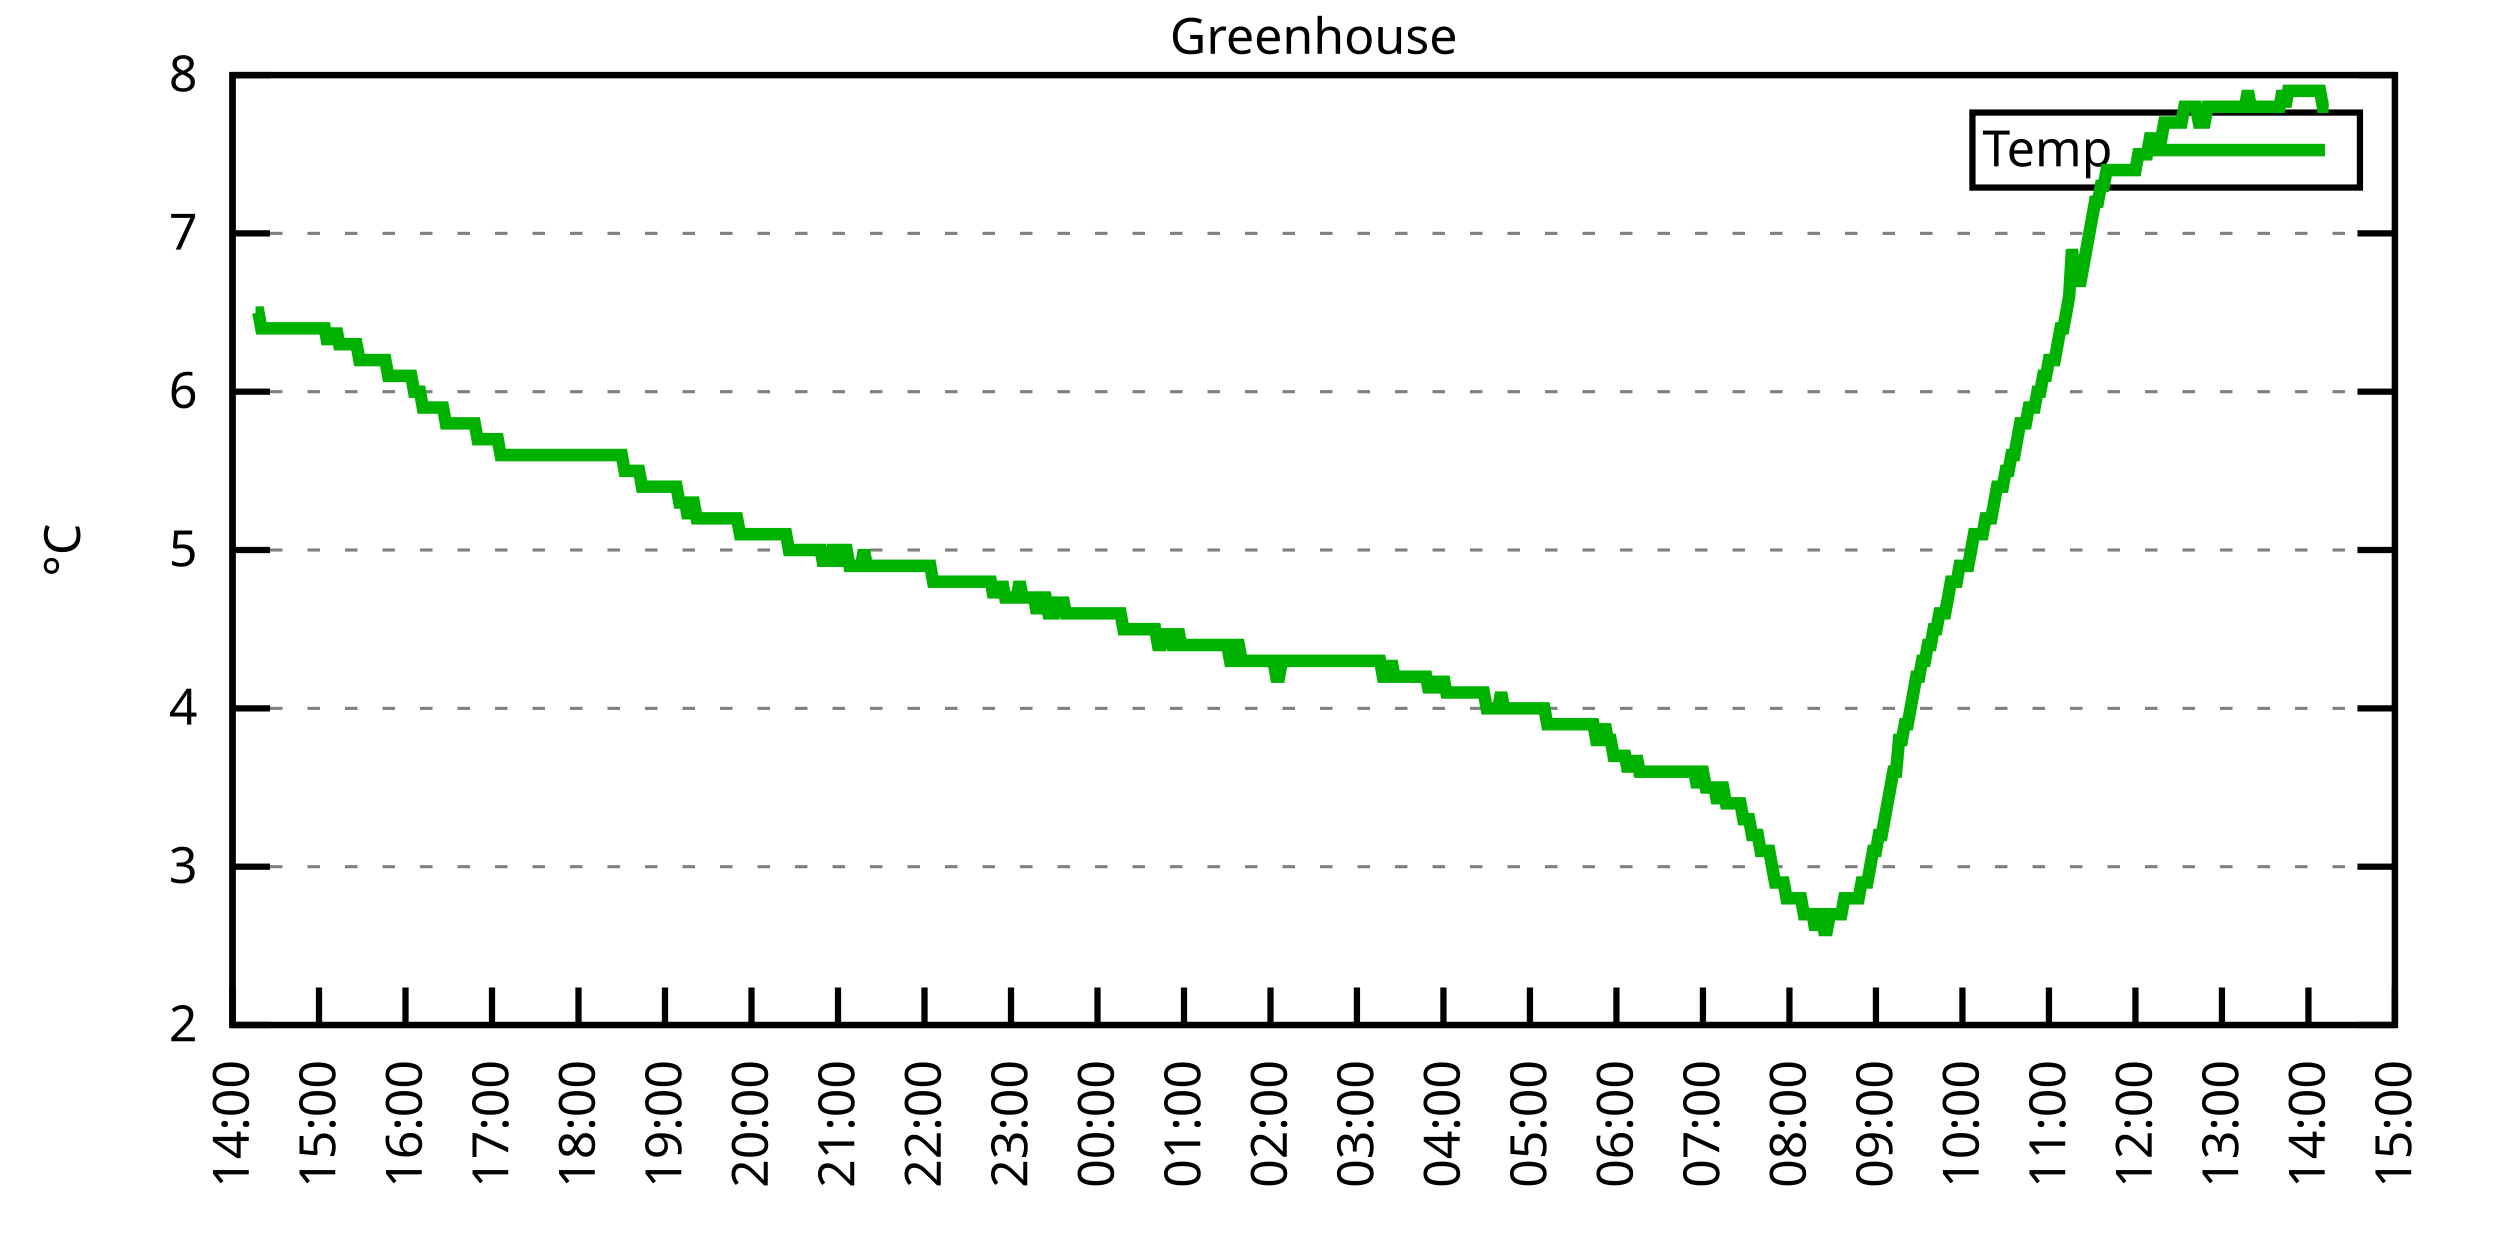
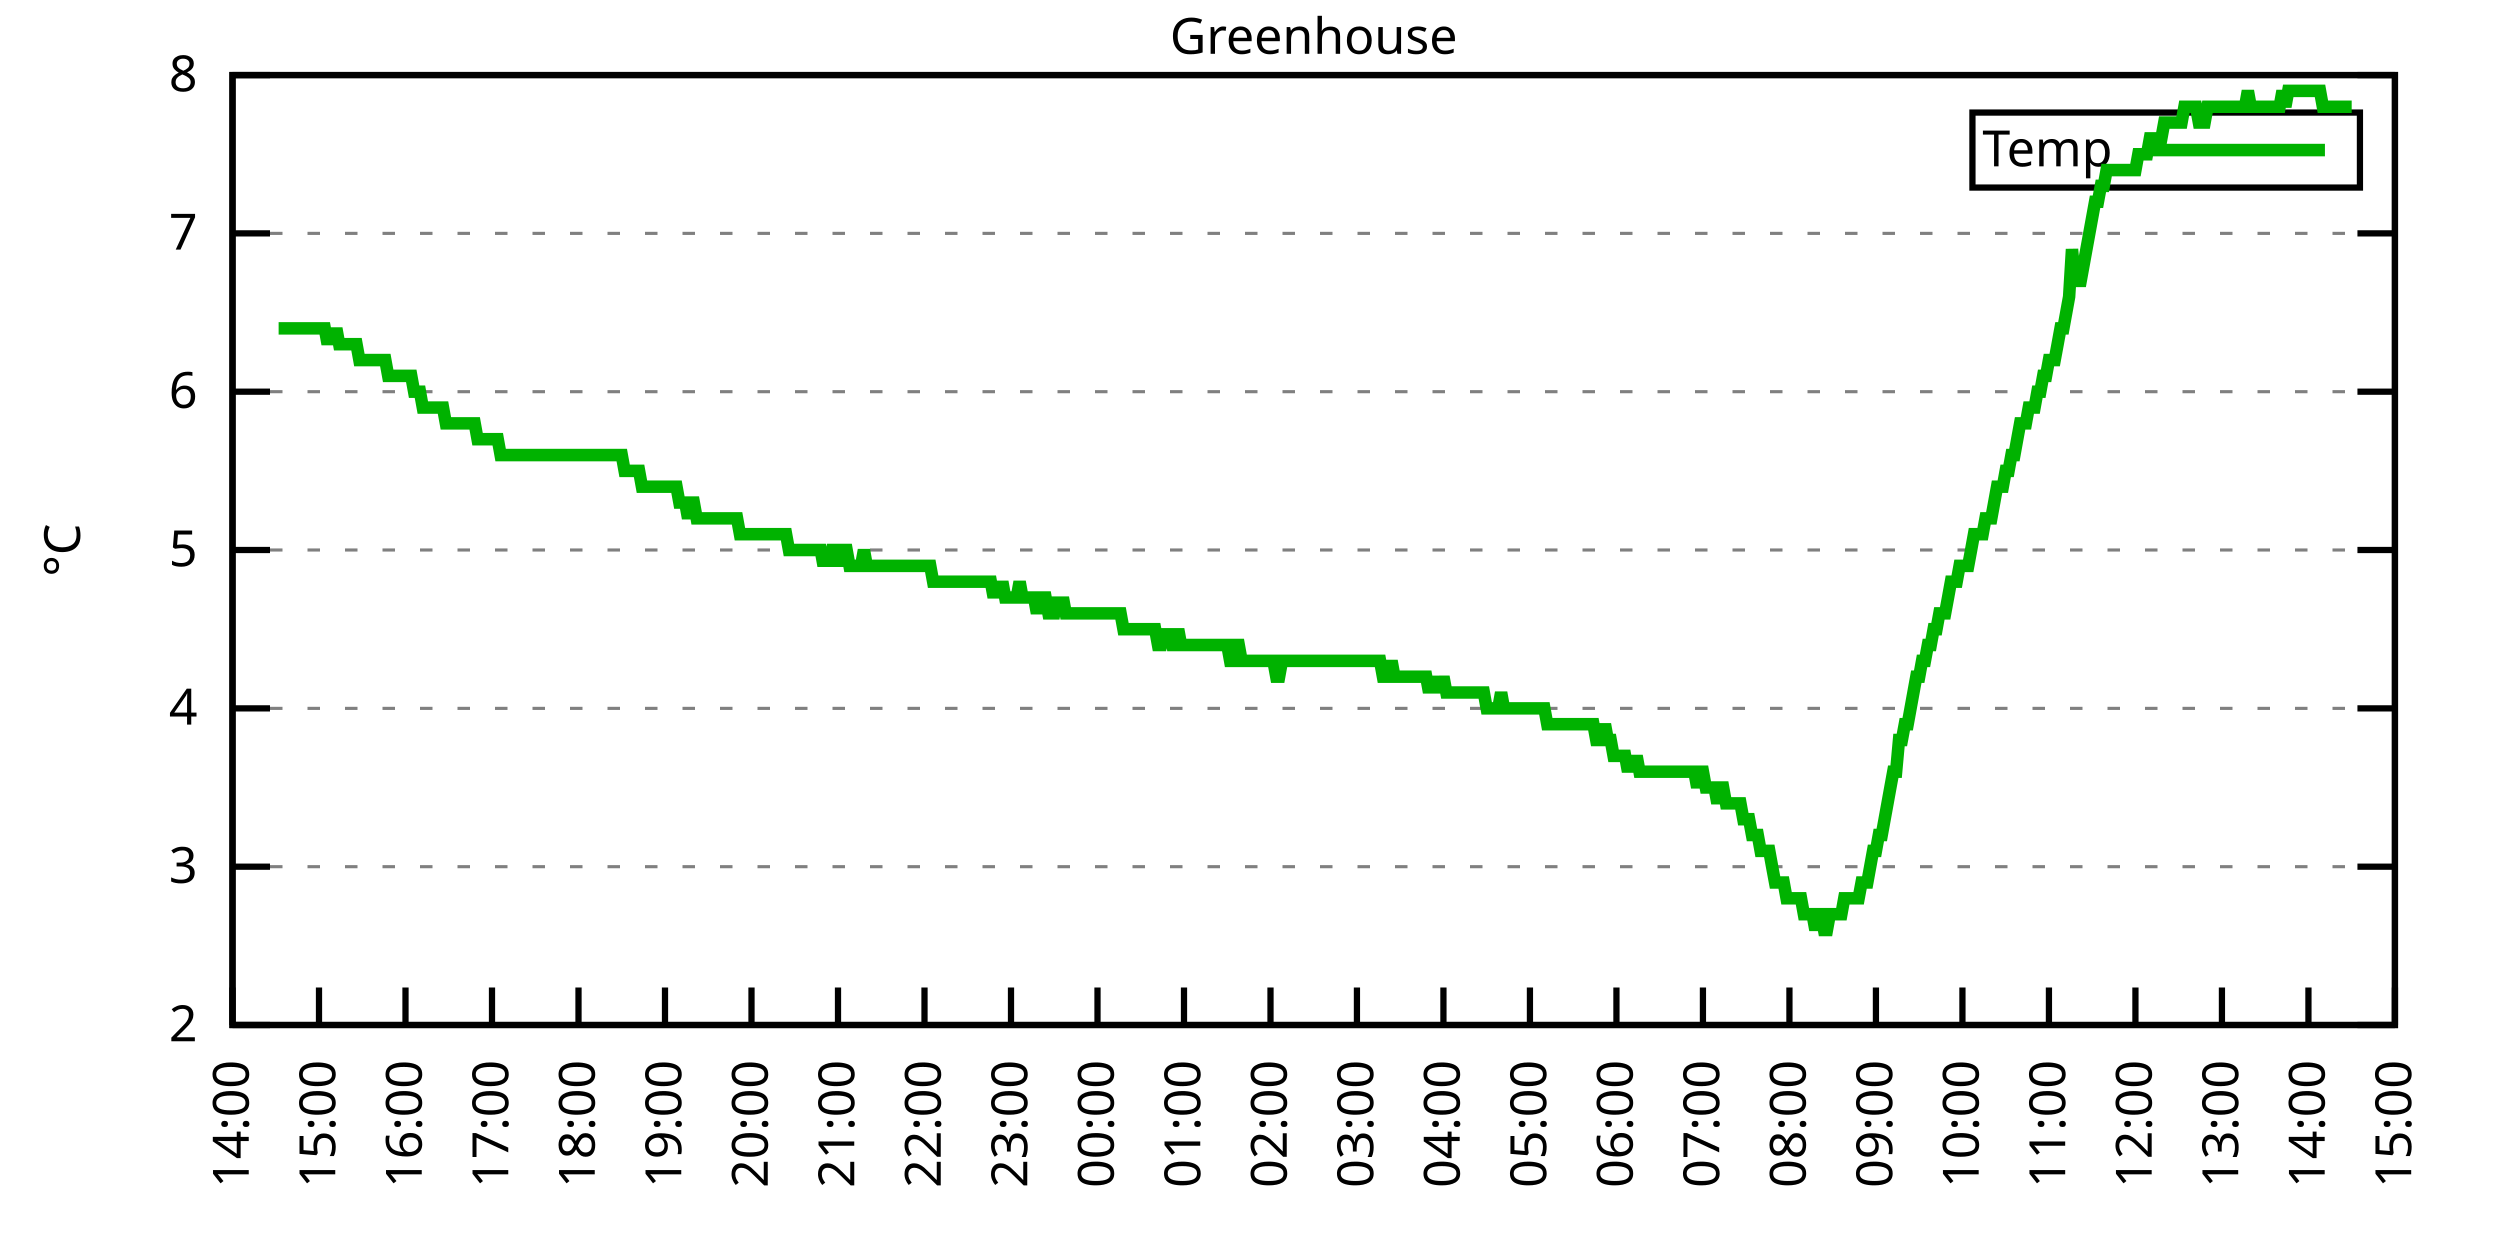
<svg xmlns="http://www.w3.org/2000/svg" xmlns:xlink="http://www.w3.org/1999/xlink" width="400" height="200" viewBox="0 0 400 200">
  <g id="gnuplot_canvas">
    <rect x="0" y="0" width="400" height="200" fill="none" />
    <defs>
      <circle id="gpDot" r="0.5" stroke-width="0.5" stroke="currentColor" />
      <path id="gpPt0" stroke-width="0.333" stroke="currentColor" d="M-1,0 h2 M0,-1 v2" />
      <path id="gpPt1" stroke-width="0.333" stroke="currentColor" d="M-1,-1 L1,1 M1,-1 L-1,1" />
      <path id="gpPt2" stroke-width="0.333" stroke="currentColor" d="M-1,0 L1,0 M0,-1 L0,1 M-1,-1 L1,1 M-1,1 L1,-1" />
      <rect id="gpPt3" stroke-width="0.333" stroke="currentColor" x="-1" y="-1" width="2" height="2" />
      <rect id="gpPt4" stroke-width="0.333" stroke="currentColor" fill="currentColor" x="-1" y="-1" width="2" height="2" />
      <circle id="gpPt5" stroke-width="0.333" stroke="currentColor" cx="0" cy="0" r="1" />
      <use xlink:href="#gpPt5" id="gpPt6" fill="currentColor" stroke="none" />
      <path id="gpPt7" stroke-width="0.333" stroke="currentColor" d="M0,-1.33 L-1.33,0.67 L1.33,0.67 z" />
      <use xlink:href="#gpPt7" id="gpPt8" fill="currentColor" stroke="none" />
      <use xlink:href="#gpPt7" id="gpPt9" stroke="currentColor" transform="rotate(180)" />
      <use xlink:href="#gpPt9" id="gpPt10" fill="currentColor" stroke="none" />
      <use xlink:href="#gpPt3" id="gpPt11" stroke="currentColor" transform="rotate(45)" />
      <use xlink:href="#gpPt11" id="gpPt12" fill="currentColor" stroke="none" />
      <path id="gpPt13" stroke-width="0.333" stroke="currentColor" d="M0,1.330 L1.265,0.411 L0.782,-1.067 L-0.782,-1.076 L-1.265,0.411 z" />
      <use xlink:href="#gpPt13" id="gpPt14" fill="currentColor" stroke="none" />
      <filter id="textbox" filterUnits="objectBoundingBox" x="0" y="0" height="1" width="1">
        <feFlood flood-color="white" flood-opacity="1" result="bgnd" />
        <feComposite in="SourceGraphic" in2="bgnd" operator="atop" />
      </filter>
      <filter id="greybox" filterUnits="objectBoundingBox" x="0" y="0" height="1" width="1">
        <feFlood flood-color="lightgrey" flood-opacity="1" result="grey" />
        <feComposite in="SourceGraphic" in2="grey" operator="atop" />
      </filter>
    </defs>
    <g fill="none" color="white" stroke="currentColor" stroke-width="1.00" stroke-linecap="butt" stroke-linejoin="miter">
</g>
    <g fill="none" color="black" stroke="currentColor" stroke-width="1.00" stroke-linecap="butt" stroke-linejoin="miter">
      <g stroke="none" shape-rendering="crispEdges">
        <polygon fill="rgb(255, 255, 255)" points="37.20,164.00 383.18,164.00 383.18,12.02 37.20,12.02 " />
      </g>
    </g>
    <g fill="none" color="black" stroke="currentColor" stroke-width="1.00" stroke-linecap="butt" stroke-linejoin="miter">
</g>
    <g fill="none" color="black" stroke="black" stroke-width="0.50" stroke-linecap="butt" stroke-linejoin="miter">
</g>
    <g fill="none" color="gray" stroke="currentColor" stroke-width="0.50" stroke-linecap="butt" stroke-linejoin="miter">
      <path stroke="gray" stroke-dasharray="2,4" class="gridline" d="M37.20,164.00 L383.19,164.00  " />
    </g>
    <g fill="none" color="gray" stroke="gray" stroke-width="1.00" stroke-linecap="butt" stroke-linejoin="miter">
</g>
    <g fill="none" color="black" stroke="currentColor" stroke-width="1.00" stroke-linecap="butt" stroke-linejoin="miter">
      <path stroke="black" d="M37.20,164.00 L43.20,164.00 M383.19,164.00 L377.19,164.00  " />
      <g transform="translate(31.60,166.60)" stroke="none" fill="black" font-family="Sans" font-size="8.00" text-anchor="end">
        <text>
          <tspan font-family="Sans"> 2</tspan>
        </text>
      </g>
    </g>
    <g fill="none" color="black" stroke="currentColor" stroke-width="1.00" stroke-linecap="butt" stroke-linejoin="miter">
</g>
    <g fill="none" color="black" stroke="black" stroke-width="0.50" stroke-linecap="butt" stroke-linejoin="miter">
</g>
    <g fill="none" color="gray" stroke="currentColor" stroke-width="0.50" stroke-linecap="butt" stroke-linejoin="miter">
      <path stroke="gray" stroke-dasharray="2,4" class="gridline" d="M37.20,138.67 L383.19,138.67  " />
    </g>
    <g fill="none" color="gray" stroke="gray" stroke-width="1.00" stroke-linecap="butt" stroke-linejoin="miter">
</g>
    <g fill="none" color="black" stroke="currentColor" stroke-width="1.00" stroke-linecap="butt" stroke-linejoin="miter">
      <path stroke="black" d="M37.20,138.67 L43.20,138.67 M383.19,138.67 L377.19,138.67  " />
      <g transform="translate(31.60,141.27)" stroke="none" fill="black" font-family="Sans" font-size="8.00" text-anchor="end">
        <text>
          <tspan font-family="Sans"> 3</tspan>
        </text>
      </g>
    </g>
    <g fill="none" color="black" stroke="currentColor" stroke-width="1.00" stroke-linecap="butt" stroke-linejoin="miter">
</g>
    <g fill="none" color="black" stroke="black" stroke-width="0.50" stroke-linecap="butt" stroke-linejoin="miter">
</g>
    <g fill="none" color="gray" stroke="currentColor" stroke-width="0.50" stroke-linecap="butt" stroke-linejoin="miter">
      <path stroke="gray" stroke-dasharray="2,4" class="gridline" d="M37.20,113.34 L383.19,113.34  " />
    </g>
    <g fill="none" color="gray" stroke="gray" stroke-width="1.00" stroke-linecap="butt" stroke-linejoin="miter">
</g>
    <g fill="none" color="black" stroke="currentColor" stroke-width="1.00" stroke-linecap="butt" stroke-linejoin="miter">
      <path stroke="black" d="M37.20,113.34 L43.20,113.34 M383.19,113.34 L377.19,113.34  " />
      <g transform="translate(31.60,115.94)" stroke="none" fill="black" font-family="Sans" font-size="8.00" text-anchor="end">
        <text>
          <tspan font-family="Sans"> 4</tspan>
        </text>
      </g>
    </g>
    <g fill="none" color="black" stroke="currentColor" stroke-width="1.00" stroke-linecap="butt" stroke-linejoin="miter">
</g>
    <g fill="none" color="black" stroke="black" stroke-width="0.50" stroke-linecap="butt" stroke-linejoin="miter">
</g>
    <g fill="none" color="gray" stroke="currentColor" stroke-width="0.50" stroke-linecap="butt" stroke-linejoin="miter">
      <path stroke="gray" stroke-dasharray="2,4" class="gridline" d="M37.20,88.00 L383.19,88.00  " />
    </g>
    <g fill="none" color="gray" stroke="gray" stroke-width="1.00" stroke-linecap="butt" stroke-linejoin="miter">
</g>
    <g fill="none" color="black" stroke="currentColor" stroke-width="1.00" stroke-linecap="butt" stroke-linejoin="miter">
      <path stroke="black" d="M37.20,88.00 L43.20,88.00 M383.19,88.00 L377.19,88.00  " />
      <g transform="translate(31.60,90.60)" stroke="none" fill="black" font-family="Sans" font-size="8.00" text-anchor="end">
        <text>
          <tspan font-family="Sans"> 5</tspan>
        </text>
      </g>
    </g>
    <g fill="none" color="black" stroke="currentColor" stroke-width="1.00" stroke-linecap="butt" stroke-linejoin="miter">
</g>
    <g fill="none" color="black" stroke="black" stroke-width="0.50" stroke-linecap="butt" stroke-linejoin="miter">
</g>
    <g fill="none" color="gray" stroke="currentColor" stroke-width="0.50" stroke-linecap="butt" stroke-linejoin="miter">
      <path stroke="gray" stroke-dasharray="2,4" class="gridline" d="M37.20,62.67 L383.19,62.67  " />
    </g>
    <g fill="none" color="gray" stroke="gray" stroke-width="1.00" stroke-linecap="butt" stroke-linejoin="miter">
</g>
    <g fill="none" color="black" stroke="currentColor" stroke-width="1.00" stroke-linecap="butt" stroke-linejoin="miter">
      <path stroke="black" d="M37.20,62.67 L43.20,62.67 M383.19,62.67 L377.19,62.67  " />
      <g transform="translate(31.60,65.27)" stroke="none" fill="black" font-family="Sans" font-size="8.00" text-anchor="end">
        <text>
          <tspan font-family="Sans"> 6</tspan>
        </text>
      </g>
    </g>
    <g fill="none" color="black" stroke="currentColor" stroke-width="1.00" stroke-linecap="butt" stroke-linejoin="miter">
</g>
    <g fill="none" color="black" stroke="black" stroke-width="0.50" stroke-linecap="butt" stroke-linejoin="miter">
</g>
    <g fill="none" color="gray" stroke="currentColor" stroke-width="0.50" stroke-linecap="butt" stroke-linejoin="miter">
      <path stroke="gray" stroke-dasharray="2,4" class="gridline" d="M37.20,37.34 L383.19,37.34  " />
    </g>
    <g fill="none" color="gray" stroke="gray" stroke-width="1.00" stroke-linecap="butt" stroke-linejoin="miter">
</g>
    <g fill="none" color="black" stroke="currentColor" stroke-width="1.00" stroke-linecap="butt" stroke-linejoin="miter">
      <path stroke="black" d="M37.20,37.34 L43.20,37.34 M383.19,37.34 L377.19,37.34  " />
      <g transform="translate(31.60,39.94)" stroke="none" fill="black" font-family="Sans" font-size="8.00" text-anchor="end">
        <text>
          <tspan font-family="Sans"> 7</tspan>
        </text>
      </g>
    </g>
    <g fill="none" color="black" stroke="currentColor" stroke-width="1.00" stroke-linecap="butt" stroke-linejoin="miter">
</g>
    <g fill="none" color="black" stroke="black" stroke-width="0.50" stroke-linecap="butt" stroke-linejoin="miter">
</g>
    <g fill="none" color="gray" stroke="currentColor" stroke-width="0.50" stroke-linecap="butt" stroke-linejoin="miter">
      <path stroke="gray" stroke-dasharray="2,4" class="gridline" d="M37.20,12.01 L383.19,12.01  " />
    </g>
    <g fill="none" color="gray" stroke="gray" stroke-width="1.00" stroke-linecap="butt" stroke-linejoin="miter">
</g>
    <g fill="none" color="black" stroke="currentColor" stroke-width="1.00" stroke-linecap="butt" stroke-linejoin="miter">
      <path stroke="black" d="M37.20,12.01 L43.20,12.01 M383.19,12.01 L377.19,12.01  " />
      <g transform="translate(31.60,14.61)" stroke="none" fill="black" font-family="Sans" font-size="8.00" text-anchor="end">
        <text>
          <tspan font-family="Sans"> 8</tspan>
        </text>
      </g>
    </g>
    <g fill="none" color="black" stroke="currentColor" stroke-width="1.00" stroke-linecap="butt" stroke-linejoin="miter">
      <path stroke="black" d="M37.20,164.00 L37.20,158.00  " />
      <g transform="translate(39.80,169.60) rotate(270.00)" stroke="none" fill="black" font-family="Sans" font-size="8.00" text-anchor="end">
        <text>
          <tspan font-family="Sans">14:00</tspan>
        </text>
      </g>
    </g>
    <g fill="none" color="black" stroke="currentColor" stroke-width="1.00" stroke-linecap="butt" stroke-linejoin="miter">
      <path stroke="black" d="M51.04,164.00 L51.04,158.00  " />
      <g transform="translate(53.64,169.60) rotate(270.00)" stroke="none" fill="black" font-family="Sans" font-size="8.00" text-anchor="end">
        <text>
          <tspan font-family="Sans">15:00</tspan>
        </text>
      </g>
    </g>
    <g fill="none" color="black" stroke="currentColor" stroke-width="1.00" stroke-linecap="butt" stroke-linejoin="miter">
      <path stroke="black" d="M64.88,164.00 L64.88,158.00  " />
      <g transform="translate(67.48,169.60) rotate(270.00)" stroke="none" fill="black" font-family="Sans" font-size="8.00" text-anchor="end">
        <text>
          <tspan font-family="Sans">16:00</tspan>
        </text>
      </g>
    </g>
    <g fill="none" color="black" stroke="currentColor" stroke-width="1.00" stroke-linecap="butt" stroke-linejoin="miter">
      <path stroke="black" d="M78.72,164.00 L78.72,158.00  " />
      <g transform="translate(81.32,169.60) rotate(270.00)" stroke="none" fill="black" font-family="Sans" font-size="8.00" text-anchor="end">
        <text>
          <tspan font-family="Sans">17:00</tspan>
        </text>
      </g>
    </g>
    <g fill="none" color="black" stroke="currentColor" stroke-width="1.00" stroke-linecap="butt" stroke-linejoin="miter">
      <path stroke="black" d="M92.56,164.00 L92.56,158.00  " />
      <g transform="translate(95.16,169.60) rotate(270.00)" stroke="none" fill="black" font-family="Sans" font-size="8.00" text-anchor="end">
        <text>
          <tspan font-family="Sans">18:00</tspan>
        </text>
      </g>
    </g>
    <g fill="none" color="black" stroke="currentColor" stroke-width="1.00" stroke-linecap="butt" stroke-linejoin="miter">
      <path stroke="black" d="M106.40,164.00 L106.40,158.00  " />
      <g transform="translate(109.00,169.60) rotate(270.00)" stroke="none" fill="black" font-family="Sans" font-size="8.00" text-anchor="end">
        <text>
          <tspan font-family="Sans">19:00</tspan>
        </text>
      </g>
    </g>
    <g fill="none" color="black" stroke="currentColor" stroke-width="1.00" stroke-linecap="butt" stroke-linejoin="miter">
      <path stroke="black" d="M120.24,164.00 L120.24,158.00  " />
      <g transform="translate(122.84,169.60) rotate(270.00)" stroke="none" fill="black" font-family="Sans" font-size="8.00" text-anchor="end">
        <text>
          <tspan font-family="Sans">20:00</tspan>
        </text>
      </g>
    </g>
    <g fill="none" color="black" stroke="currentColor" stroke-width="1.00" stroke-linecap="butt" stroke-linejoin="miter">
      <path stroke="black" d="M134.08,164.00 L134.08,158.00  " />
      <g transform="translate(136.68,169.60) rotate(270.00)" stroke="none" fill="black" font-family="Sans" font-size="8.00" text-anchor="end">
        <text>
          <tspan font-family="Sans">21:00</tspan>
        </text>
      </g>
    </g>
    <g fill="none" color="black" stroke="currentColor" stroke-width="1.00" stroke-linecap="butt" stroke-linejoin="miter">
      <path stroke="black" d="M147.92,164.00 L147.92,158.00  " />
      <g transform="translate(150.52,169.60) rotate(270.00)" stroke="none" fill="black" font-family="Sans" font-size="8.00" text-anchor="end">
        <text>
          <tspan font-family="Sans">22:00</tspan>
        </text>
      </g>
    </g>
    <g fill="none" color="black" stroke="currentColor" stroke-width="1.00" stroke-linecap="butt" stroke-linejoin="miter">
      <path stroke="black" d="M161.76,164.00 L161.76,158.00  " />
      <g transform="translate(164.36,169.60) rotate(270.00)" stroke="none" fill="black" font-family="Sans" font-size="8.00" text-anchor="end">
        <text>
          <tspan font-family="Sans">23:00</tspan>
        </text>
      </g>
    </g>
    <g fill="none" color="black" stroke="currentColor" stroke-width="1.00" stroke-linecap="butt" stroke-linejoin="miter">
      <path stroke="black" d="M175.60,164.00 L175.60,158.00  " />
      <g transform="translate(178.20,169.60) rotate(270.00)" stroke="none" fill="black" font-family="Sans" font-size="8.00" text-anchor="end">
        <text>
          <tspan font-family="Sans">00:00</tspan>
        </text>
      </g>
    </g>
    <g fill="none" color="black" stroke="currentColor" stroke-width="1.00" stroke-linecap="butt" stroke-linejoin="miter">
      <path stroke="black" d="M189.44,164.00 L189.44,158.00  " />
      <g transform="translate(192.04,169.60) rotate(270.00)" stroke="none" fill="black" font-family="Sans" font-size="8.00" text-anchor="end">
        <text>
          <tspan font-family="Sans">01:00</tspan>
        </text>
      </g>
    </g>
    <g fill="none" color="black" stroke="currentColor" stroke-width="1.00" stroke-linecap="butt" stroke-linejoin="miter">
      <path stroke="black" d="M203.28,164.00 L203.28,158.00  " />
      <g transform="translate(205.88,169.60) rotate(270.00)" stroke="none" fill="black" font-family="Sans" font-size="8.00" text-anchor="end">
        <text>
          <tspan font-family="Sans">02:00</tspan>
        </text>
      </g>
    </g>
    <g fill="none" color="black" stroke="currentColor" stroke-width="1.00" stroke-linecap="butt" stroke-linejoin="miter">
      <path stroke="black" d="M217.11,164.00 L217.11,158.00  " />
      <g transform="translate(219.71,169.60) rotate(270.00)" stroke="none" fill="black" font-family="Sans" font-size="8.00" text-anchor="end">
        <text>
          <tspan font-family="Sans">03:00</tspan>
        </text>
      </g>
    </g>
    <g fill="none" color="black" stroke="currentColor" stroke-width="1.00" stroke-linecap="butt" stroke-linejoin="miter">
      <path stroke="black" d="M230.95,164.00 L230.95,158.00  " />
      <g transform="translate(233.55,169.60) rotate(270.00)" stroke="none" fill="black" font-family="Sans" font-size="8.00" text-anchor="end">
        <text>
          <tspan font-family="Sans">04:00</tspan>
        </text>
      </g>
    </g>
    <g fill="none" color="black" stroke="currentColor" stroke-width="1.00" stroke-linecap="butt" stroke-linejoin="miter">
      <path stroke="black" d="M244.79,164.00 L244.79,158.00  " />
      <g transform="translate(247.39,169.60) rotate(270.00)" stroke="none" fill="black" font-family="Sans" font-size="8.00" text-anchor="end">
        <text>
          <tspan font-family="Sans">05:00</tspan>
        </text>
      </g>
    </g>
    <g fill="none" color="black" stroke="currentColor" stroke-width="1.00" stroke-linecap="butt" stroke-linejoin="miter">
      <path stroke="black" d="M258.63,164.00 L258.63,158.00  " />
      <g transform="translate(261.23,169.60) rotate(270.00)" stroke="none" fill="black" font-family="Sans" font-size="8.00" text-anchor="end">
        <text>
          <tspan font-family="Sans">06:00</tspan>
        </text>
      </g>
    </g>
    <g fill="none" color="black" stroke="currentColor" stroke-width="1.00" stroke-linecap="butt" stroke-linejoin="miter">
      <path stroke="black" d="M272.47,164.00 L272.47,158.00  " />
      <g transform="translate(275.07,169.60) rotate(270.00)" stroke="none" fill="black" font-family="Sans" font-size="8.00" text-anchor="end">
        <text>
          <tspan font-family="Sans">07:00</tspan>
        </text>
      </g>
    </g>
    <g fill="none" color="black" stroke="currentColor" stroke-width="1.00" stroke-linecap="butt" stroke-linejoin="miter">
      <path stroke="black" d="M286.31,164.00 L286.31,158.00  " />
      <g transform="translate(288.91,169.60) rotate(270.00)" stroke="none" fill="black" font-family="Sans" font-size="8.00" text-anchor="end">
        <text>
          <tspan font-family="Sans">08:00</tspan>
        </text>
      </g>
    </g>
    <g fill="none" color="black" stroke="currentColor" stroke-width="1.00" stroke-linecap="butt" stroke-linejoin="miter">
      <path stroke="black" d="M300.15,164.00 L300.15,158.00  " />
      <g transform="translate(302.75,169.60) rotate(270.00)" stroke="none" fill="black" font-family="Sans" font-size="8.00" text-anchor="end">
        <text>
          <tspan font-family="Sans">09:00</tspan>
        </text>
      </g>
    </g>
    <g fill="none" color="black" stroke="currentColor" stroke-width="1.00" stroke-linecap="butt" stroke-linejoin="miter">
      <path stroke="black" d="M313.99,164.00 L313.99,158.00  " />
      <g transform="translate(316.59,169.60) rotate(270.00)" stroke="none" fill="black" font-family="Sans" font-size="8.00" text-anchor="end">
        <text>
          <tspan font-family="Sans">10:00</tspan>
        </text>
      </g>
    </g>
    <g fill="none" color="black" stroke="currentColor" stroke-width="1.00" stroke-linecap="butt" stroke-linejoin="miter">
      <path stroke="black" d="M327.83,164.00 L327.83,158.00  " />
      <g transform="translate(330.43,169.60) rotate(270.00)" stroke="none" fill="black" font-family="Sans" font-size="8.00" text-anchor="end">
        <text>
          <tspan font-family="Sans">11:00</tspan>
        </text>
      </g>
    </g>
    <g fill="none" color="black" stroke="currentColor" stroke-width="1.00" stroke-linecap="butt" stroke-linejoin="miter">
      <path stroke="black" d="M341.67,164.00 L341.67,158.00  " />
      <g transform="translate(344.27,169.60) rotate(270.00)" stroke="none" fill="black" font-family="Sans" font-size="8.00" text-anchor="end">
        <text>
          <tspan font-family="Sans">12:00</tspan>
        </text>
      </g>
    </g>
    <g fill="none" color="black" stroke="currentColor" stroke-width="1.00" stroke-linecap="butt" stroke-linejoin="miter">
      <path stroke="black" d="M355.51,164.00 L355.51,158.00  " />
      <g transform="translate(358.11,169.60) rotate(270.00)" stroke="none" fill="black" font-family="Sans" font-size="8.00" text-anchor="end">
        <text>
          <tspan font-family="Sans">13:00</tspan>
        </text>
      </g>
    </g>
    <g fill="none" color="black" stroke="currentColor" stroke-width="1.00" stroke-linecap="butt" stroke-linejoin="miter">
      <path stroke="black" d="M369.35,164.00 L369.35,158.00  " />
      <g transform="translate(371.95,169.60) rotate(270.00)" stroke="none" fill="black" font-family="Sans" font-size="8.00" text-anchor="end">
        <text>
          <tspan font-family="Sans">14:00</tspan>
        </text>
      </g>
    </g>
    <g fill="none" color="black" stroke="currentColor" stroke-width="1.00" stroke-linecap="butt" stroke-linejoin="miter">
      <path stroke="black" d="M383.19,164.00 L383.19,158.00  " />
      <g transform="translate(385.79,169.60) rotate(270.00)" stroke="none" fill="black" font-family="Sans" font-size="8.00" text-anchor="end">
        <text>
          <tspan font-family="Sans">15:00</tspan>
        </text>
      </g>
    </g>
    <g fill="none" color="black" stroke="currentColor" stroke-width="1.00" stroke-linecap="butt" stroke-linejoin="miter">
</g>
    <g fill="none" color="black" stroke="currentColor" stroke-width="1.00" stroke-linecap="butt" stroke-linejoin="miter">
      <path stroke="black" d="M37.20,12.01 L37.20,164.00 L383.19,164.00 L383.19,12.01 L37.20,12.01 Z  " />
    </g>
    <g fill="none" color="black" stroke="currentColor" stroke-width="1.00" stroke-linecap="butt" stroke-linejoin="miter">
</g>
    <g fill="none" color="black" stroke="currentColor" stroke-width="1.00" stroke-linecap="butt" stroke-linejoin="miter">
      <path stroke="black" d="M315.59,30.01 L315.59,18.01 L377.59,18.01 L377.59,30.01 L315.59,30.01 Z  " />
    </g>
    <g id="Greenhouse_plot_1">
      <g fill="none" color="white" stroke="black" stroke-width="2.00" stroke-linecap="butt" stroke-linejoin="miter">
</g>
      <g fill="none" color="black" stroke="currentColor" stroke-width="2.00" stroke-linecap="butt" stroke-linejoin="miter">
        <g transform="translate(337.99,26.61)" stroke="none" fill="black" font-family="Sans" font-size="8.00" text-anchor="end">
          <text>
            <tspan font-family="Sans">Temp</tspan>
          </text>
        </g>
      </g>
      <g fill="none" color="black" stroke="currentColor" stroke-width="2.00" stroke-linecap="butt" stroke-linejoin="miter">
-         <path stroke="rgb(  0, 178,   0)" d="M343.59,24.01 L371.99,24.01 M40.89,50.01 L41.35,50.01 L41.81,52.54 L42.27,52.54 L42.74,52.54 L43.20,52.54   L43.66,52.54 L44.12,52.54 L44.58,52.54 L45.04,52.54 L45.50,52.54 L45.97,52.54 L46.43,52.54 L46.89,52.54   L47.35,52.54 L47.81,52.54 L48.27,52.54 L48.73,52.54 L49.19,52.54 L49.66,52.54 L50.12,52.54 L50.58,52.54   L51.04,52.54 L51.50,52.54 L51.96,52.54 L52.42,55.07 L52.88,52.54 L53.35,55.07 L53.81,52.54 L54.27,55.07   L54.73,55.07 L55.19,55.07 L55.65,55.07 L56.11,55.07 L56.58,55.07 L57.04,55.07 L57.50,57.61 L57.96,57.61   L58.42,57.61 L58.88,57.61 L59.34,57.61 L59.80,57.61 L60.27,57.61 L60.73,57.61 L61.19,57.61 L61.65,57.61   L62.11,60.14 L62.57,60.14 L63.03,60.14 L63.50,60.14 L63.96,60.14 L64.42,60.14 L64.88,60.14 L65.34,60.14   L65.80,60.14 L66.26,62.67 L66.72,62.67 L67.19,62.67 L67.65,65.21 L68.11,65.21 L68.57,65.21 L69.03,65.21   L69.49,65.21 L69.95,65.21 L70.42,65.21 L70.88,65.21 L71.34,67.74 L71.80,67.74 L72.26,67.74 L72.72,67.74   L73.18,67.74 L73.64,67.74 L74.11,67.74 L74.57,67.74 L75.03,67.74 L75.49,67.74 L75.95,67.74 L76.41,70.27   L76.87,70.27 L77.33,70.27 L77.80,70.27 L78.26,70.27 L78.72,70.27 L79.18,70.27 L79.64,70.27 L80.10,72.81   L80.56,72.81 L81.03,72.81 L81.49,72.81 L81.95,72.81 L82.41,72.81 L82.87,72.81 L83.33,72.81 L83.79,72.81   L84.25,72.81 L84.72,72.81 L85.18,72.81 L85.64,72.81 L86.10,72.81 L86.56,72.81 L87.02,72.81 L87.48,72.81   L87.95,72.81 L88.41,72.81 L88.87,72.81 L89.33,72.81 L89.79,72.81 L90.25,72.81 L90.71,72.81 L91.17,72.81   L91.64,72.81 L92.10,72.81 L92.56,72.81 L93.02,72.81 L93.48,72.81 L93.94,72.81 L94.40,72.81 L94.87,72.81   L95.33,72.81 L95.79,72.81 L96.25,72.81 L96.71,72.81 L97.17,72.81 L97.63,72.81 L98.09,72.81 L98.56,72.81   L99.02,72.81 L99.48,72.81 L99.94,75.34 L100.40,75.34 L100.86,75.34 L101.32,75.34 L101.78,75.34 L102.25,75.34   L102.71,77.87 L103.17,77.87 L103.63,77.87 L104.09,77.87 L104.55,77.87 L105.01,77.87 L105.48,77.87 L105.94,77.87   L106.40,77.87 L106.86,77.87 L107.32,77.87 L107.78,77.87 L108.24,77.87 L108.70,80.41 L109.17,80.41 L109.63,80.41   L110.09,82.94 L110.55,80.41 L111.01,80.41 L111.47,82.94 L111.93,82.94 L112.40,82.94 L112.86,82.94 L113.32,82.94   L113.78,82.94 L114.24,82.94 L114.70,82.94 L115.16,82.94 L115.62,82.94 L116.09,82.94 L116.55,82.94 L117.01,82.94   L117.47,82.94 L117.93,82.94 L118.39,85.47 L118.85,85.47 L119.31,85.47 L119.78,85.47 L120.24,85.47 L120.70,85.47   L121.16,85.47 L121.62,85.47 L122.08,85.47 L122.54,85.47 L123.01,85.47 L123.47,85.47 L123.93,85.47 L124.39,85.47   L124.85,85.47 L125.31,85.47 L125.77,85.47 L126.23,88.00 L126.70,88.00 L127.16,88.00 L127.62,88.00 L128.08,88.00   L128.54,88.00 L129.00,88.00 L129.46,88.00 L129.93,88.00 L130.39,88.00 L130.85,88.00 L131.31,88.00 L131.77,90.54   L132.23,88.00 L132.69,90.54 L133.15,88.00 L133.62,88.00 L134.08,88.00 L134.54,90.54 L135.00,88.00 L135.46,88.00   L135.92,90.54 L136.38,90.54 L136.85,90.54 L137.31,90.54 L137.77,90.54 L138.23,88.00 L138.69,90.54 L139.15,90.54   L139.61,90.54 L140.07,90.54 L140.54,90.54 L141.00,90.54 L141.46,90.54 L141.92,90.54 L142.38,90.54 L142.84,90.54   L143.30,90.54 L143.76,90.54 L144.23,90.54 L144.69,90.54 L145.15,90.54 L145.61,90.54 L146.07,90.54 L146.53,90.54   L146.99,90.54 L147.46,90.54 L147.92,90.54 L148.38,90.54 L148.84,90.54 L149.30,93.07 L149.76,93.07 L150.22,93.07   L150.68,93.07 L151.15,93.07 L151.61,93.07 L152.07,93.07 L152.53,93.07 L152.99,93.07 L153.45,93.07 L153.91,93.07   L154.38,93.07 L154.84,93.07 L155.30,93.07 L155.76,93.07 L156.22,93.07 L156.68,93.07 L157.14,93.07 L157.60,93.07   L158.07,93.07 L158.53,93.07 L158.99,95.60 L159.45,93.07 L159.91,95.60 L160.37,93.07 L160.83,95.60 L161.30,95.60   L161.76,95.60 L162.22,95.60 L162.68,95.60 L163.14,93.07 L163.60,95.60 L164.06,95.60 L164.52,95.60 L164.99,95.60   L165.45,95.60 L165.91,98.14 L166.37,95.60 L166.83,95.60 L167.29,95.60 L167.75,98.14 L168.21,98.14 L168.68,98.14   L169.14,95.60 L169.60,98.14 L170.06,95.60 L170.52,98.14 L170.98,98.14 L171.44,98.14 L171.91,98.14 L172.37,98.14   L172.83,98.14 L173.29,98.14 L173.75,98.14 L174.21,98.14 L174.67,98.14 L175.13,98.14 L175.60,98.14 L176.06,98.14   L176.52,98.14 L176.98,98.14 L177.44,98.14 L177.90,98.14 L178.36,98.14 L178.83,98.14 L179.29,98.14 L179.75,100.67   L180.21,100.67 L180.67,100.67 L181.13,100.67 L181.59,100.67 L182.05,100.67 L182.52,100.67 L182.98,100.67 L183.44,100.67   L183.90,100.67 L184.36,100.67 L184.82,100.67 L185.28,103.20 L185.75,103.20 L186.21,100.67 L186.67,103.20 L187.13,100.67   L187.59,103.20 L188.05,103.20 L188.51,100.67 L188.97,103.20 L189.44,103.20 L189.90,103.20 L190.36,103.20 L190.82,103.20   L191.28,103.20 L191.74,103.20 L192.20,103.20 L192.66,103.20 L193.13,103.20 L193.59,103.20 L194.05,103.20 L194.51,103.20   L194.97,103.20 L195.43,103.20 L195.89,103.20 L196.36,103.20 L196.82,105.74 L197.28,105.74 L197.74,103.20 L198.20,103.20   L198.66,105.74 L199.12,105.74 L199.58,105.74 L200.05,105.74 L200.51,105.74 L200.97,105.74 L201.43,105.74 L201.89,105.74   L202.35,105.74 L202.81,105.74 L203.28,105.74 L203.74,105.74 L204.20,108.27 L204.66,108.27 L205.12,105.74 L205.58,105.74   L206.04,105.74 L206.50,105.74 L206.97,105.74 L207.43,105.74 L207.89,105.74 L208.35,105.74 L208.81,105.74 L209.27,105.74   L209.73,105.74 L210.20,105.74 L210.66,105.74 L211.12,105.74 L211.58,105.74 L212.04,105.74 L212.50,105.74 L212.96,105.74   L213.42,105.74 L213.89,105.74 L214.35,105.74 L214.81,105.74 L215.27,105.74 L215.73,105.74 L216.19,105.74 L216.65,105.74   L217.11,105.74 L217.58,105.74 L218.04,105.74 L218.50,105.74 L218.96,105.74 L219.42,105.74 L219.88,105.74 L220.34,105.74   L220.81,105.74 L221.27,108.27 L221.73,108.27 L222.19,108.27 L222.65,105.74 L223.11,108.27 L223.57,108.27 L224.03,108.27   L224.50,108.27 L224.96,108.27 L225.42,108.27 L225.88,108.27 L226.34,108.27 L226.80,108.27 L227.26,108.27 L227.73,108.27   L228.19,108.27 L228.65,110.80 L229.11,108.27 L229.57,110.80 L230.03,108.27 L230.49,110.80 L230.95,108.27 L231.42,110.80   L231.88,110.80 L232.34,110.80 L232.80,110.80 L233.26,110.80 L233.72,110.80 L234.18,110.80 L234.64,110.80 L235.11,110.80   L235.57,110.80 L236.03,110.80 L236.49,110.80 L236.95,110.80 L237.41,110.80 L237.87,113.34 L238.34,113.34 L238.80,113.34   L239.26,113.34 L239.72,113.34 L240.18,110.80 L240.64,113.34 L241.10,113.34 L241.56,113.34 L242.03,113.34 L242.49,113.34   L242.95,113.34 L243.41,113.34 L243.87,113.34 L244.33,113.34 L244.79,113.34 L245.26,113.34 L245.72,113.34 L246.18,113.34   L246.64,113.34 L247.10,113.34 L247.56,115.87 L248.02,115.87 L248.48,115.87 L248.95,115.87 L249.41,115.87 L249.87,115.87   L250.33,115.87 L250.79,115.87 L251.25,115.87 L251.71,115.87 L252.18,115.87 L252.64,115.87 L253.10,115.87 L253.56,115.87   L254.02,115.87 L254.48,115.87 L254.94,115.87 L255.40,118.40 L255.87,118.40 L256.33,118.40 L256.79,115.87 L257.25,118.40   L257.71,118.40 L258.17,120.94 L258.63,120.94 L259.09,120.94 L259.56,120.94 L260.02,120.94 L260.48,123.47 L260.94,120.94   L261.40,123.47 L261.86,120.94 L262.32,123.47 L262.79,123.47 L263.25,123.47 L263.71,123.47 L264.17,123.47 L264.63,123.47   L265.09,123.47 L265.55,123.47 L266.01,123.47 L266.48,123.47 L266.94,123.47 L267.40,123.47 L267.86,123.47 L268.32,123.47   L268.78,123.47 L269.24,123.47 L269.71,123.47 L270.17,123.47 L270.63,123.47 L271.09,123.47 L271.55,126.00 L272.01,123.47   L272.47,123.47 L272.93,126.00 L273.40,126.00 L273.86,126.00 L274.32,126.00 L274.78,128.54 L275.24,126.00 L275.70,126.00   L276.16,128.54 L276.63,128.54 L277.09,128.54 L277.55,128.54 L278.01,128.54 L278.47,128.54 L278.93,131.07 L279.39,131.07   L279.85,131.07 L280.32,133.60 L280.78,133.60 L281.24,133.60 L281.70,136.14 L282.16,136.14 L282.62,136.14 L283.08,136.14   L283.54,138.67 L284.01,141.20 L284.47,141.20 L284.93,141.20 L285.39,141.20 L285.85,143.73 L286.31,143.73 L286.77,143.73   L287.24,143.73 L287.70,143.73 L288.16,143.73 L288.62,146.27 L289.08,146.27 L289.54,146.27 L290.00,146.27 L290.46,148.80   L290.93,146.27 L291.39,146.27 L291.85,148.80 L292.31,148.80 L292.77,146.27 L293.23,146.27 L293.69,146.27 L294.16,146.27   L294.62,146.27 L295.08,143.73 L295.54,143.73 L296.00,143.73 L296.46,143.73 L296.92,143.73 L297.38,143.73 L297.85,141.20   L298.31,141.20 L298.77,141.20 L299.23,138.67 L299.69,136.14 L300.15,136.14 L300.61,133.60 L301.08,133.60 L301.54,131.07   L302.00,128.54 L302.46,126.00 L302.92,123.47 L303.38,123.47 L303.84,118.40 L304.30,118.40 L304.77,115.87 L305.23,115.87   L305.69,113.34 L306.15,110.80 L306.61,108.27 L307.07,108.27 L307.53,105.74 L307.99,105.74 L308.46,103.20 L308.92,103.20   L309.38,100.67 L309.84,100.67 L310.30,98.14 L310.76,98.14 L311.22,98.14 L311.69,95.60 L312.15,93.07 L312.61,93.07   L313.07,93.07 L313.53,90.54 L313.99,90.54 L314.45,90.54 L314.91,90.54 L315.38,88.00 L315.84,85.47 L316.30,85.47   L316.76,85.47 L317.22,85.47 L317.68,82.94 L318.14,82.94 L318.61,82.94 L319.07,80.41 L319.53,77.87 L319.99,77.87   L320.45,77.87 L320.91,75.34 L321.37,75.34 L321.83,72.81 L322.30,72.81 L322.76,70.27 L323.22,67.74 L323.68,67.74   L324.14,67.74 L324.60,65.21 L325.06,65.21 L325.53,65.21 L325.99,62.67 L326.45,62.67 L326.91,60.14 L327.37,60.14   L327.83,57.61 L328.29,57.61 L328.75,57.61 L329.22,55.07 L329.68,52.54 L330.14,52.54 L330.60,50.01 L331.06,47.47   L331.52,39.87 L331.98,44.94 L332.44,44.94 L332.91,44.94 L333.37,42.41 L333.83,39.87 L334.29,37.34 L334.75,34.81   L335.21,32.28 L335.67,32.28 L336.14,29.74 L336.60,29.74 L337.06,27.21 L337.52,27.21 L337.98,27.21 L338.44,27.21   L338.90,27.21 L339.36,27.21 L339.83,27.21 L340.29,27.21 L340.75,27.21 L341.21,27.21 L341.67,27.21 L342.13,24.68   L342.59,24.68 L343.06,24.68 L343.52,24.68 L343.98,22.14 L344.44,22.14 L344.90,22.14 L345.36,22.14 L345.82,22.14   L346.28,19.61 L346.75,19.61 L347.21,19.61 L347.67,19.61 L348.13,19.61 L348.59,19.61 L349.05,19.61 L349.51,17.08   L349.97,17.08 L350.44,17.08 L350.90,17.08 L351.36,17.08 L351.82,19.61 L352.28,19.61 L352.74,19.61 L353.20,17.08   L353.67,17.08 L354.13,17.08 L354.59,17.08 L355.05,17.08 L355.51,17.08 L355.97,17.08 L356.43,17.08 L356.89,17.08   L357.36,17.08 L357.82,17.08 L358.28,17.08 L358.74,17.08 L359.20,17.08 L359.66,14.54 L360.12,17.08 L360.59,17.08   L361.05,17.08 L361.51,17.08 L361.97,17.08 L362.43,17.08 L362.89,17.08 L363.35,17.08 L363.81,17.08 L364.28,17.08   L364.74,17.08 L365.20,14.54 L365.66,17.08 L366.12,14.54 L366.58,14.54 L367.04,14.54 L367.51,14.54 L367.97,14.54   L368.43,14.54 L368.89,14.54 L369.35,14.54 L369.81,14.54 L370.27,14.54 L370.73,14.54 L371.20,14.54 L371.66,17.08   L372.12,17.08 L372.58,17.08  " />
+         <path stroke="rgb(  0, 178,   0)" d="M343.59,24.01 L371.99,24.01 M44.58,52.54 L45.04,52.54 L45.50,52.54 L45.97,52.54 L46.43,52.54 L46.89,52.54   L47.35,52.54 L47.81,52.54 L48.27,52.54 L48.73,52.54 L49.19,52.54 L49.66,52.54 L50.12,52.54 L50.58,52.54   L51.04,52.54 L51.50,52.54 L51.96,52.54 L52.42,55.07 L52.88,52.54 L53.35,55.07 L53.81,52.54 L54.27,55.07   L54.73,55.07 L55.19,55.07 L55.65,55.07 L56.11,55.07 L56.58,55.07 L57.04,55.07 L57.50,57.61 L57.96,57.61   L58.42,57.61 L58.88,57.61 L59.34,57.61 L59.80,57.61 L60.27,57.61 L60.73,57.61 L61.19,57.61 L61.65,57.61   L62.11,60.14 L62.57,60.14 L63.03,60.14 L63.50,60.14 L63.96,60.14 L64.42,60.14 L64.88,60.14 L65.34,60.14   L65.80,60.14 L66.26,62.67 L66.72,62.67 L67.19,62.67 L67.65,65.21 L68.11,65.21 L68.57,65.21 L69.03,65.21   L69.49,65.21 L69.95,65.21 L70.42,65.21 L70.88,65.21 L71.34,67.74 L71.80,67.74 L72.26,67.74 L72.72,67.74   L73.18,67.74 L73.64,67.74 L74.11,67.74 L74.57,67.74 L75.03,67.74 L75.49,67.74 L75.95,67.74 L76.41,70.27   L76.87,70.27 L77.33,70.27 L77.80,70.27 L78.26,70.27 L78.72,70.27 L79.18,70.27 L79.64,70.27 L80.10,72.81   L80.56,72.81 L81.03,72.81 L81.49,72.81 L81.95,72.81 L82.41,72.81 L82.87,72.81 L83.33,72.81 L83.79,72.81   L84.25,72.81 L84.72,72.81 L85.18,72.81 L85.64,72.81 L86.10,72.81 L86.56,72.81 L87.02,72.81 L87.48,72.81   L87.95,72.81 L88.41,72.81 L88.87,72.81 L89.33,72.81 L89.79,72.81 L90.25,72.81 L90.71,72.81 L91.17,72.81   L91.64,72.81 L92.10,72.81 L92.56,72.81 L93.02,72.81 L93.48,72.81 L93.94,72.81 L94.40,72.81 L94.87,72.81   L95.33,72.81 L95.79,72.81 L96.25,72.81 L96.71,72.81 L97.17,72.81 L97.63,72.81 L98.09,72.81 L98.56,72.81   L99.02,72.81 L99.48,72.81 L99.94,75.34 L100.40,75.34 L100.86,75.34 L101.32,75.34 L101.78,75.34 L102.25,75.34   L102.71,77.87 L103.17,77.87 L103.63,77.87 L104.09,77.87 L104.55,77.87 L105.01,77.87 L105.48,77.87 L105.94,77.87   L106.40,77.87 L106.86,77.87 L107.32,77.87 L107.78,77.87 L108.24,77.87 L108.70,80.41 L109.17,80.41 L109.63,80.41   L110.09,82.94 L110.55,80.41 L111.01,80.41 L111.47,82.94 L111.93,82.94 L112.40,82.94 L112.86,82.94 L113.32,82.94   L113.78,82.94 L114.24,82.94 L114.70,82.94 L115.16,82.94 L115.62,82.94 L116.09,82.94 L116.55,82.94 L117.01,82.94   L117.47,82.94 L117.93,82.94 L118.39,85.47 L118.85,85.47 L119.31,85.47 L119.78,85.47 L120.24,85.47 L120.70,85.47   L121.16,85.47 L121.62,85.47 L122.08,85.47 L122.54,85.47 L123.01,85.47 L123.47,85.47 L123.93,85.47 L124.39,85.47   L124.85,85.47 L125.31,85.47 L125.77,85.47 L126.23,88.00 L126.70,88.00 L127.16,88.00 L127.62,88.00 L128.08,88.00   L128.54,88.00 L129.00,88.00 L129.46,88.00 L129.93,88.00 L130.39,88.00 L130.85,88.00 L131.31,88.00 L131.77,90.54   L132.23,88.00 L132.69,90.54 L133.15,88.00 L133.62,88.00 L134.08,88.00 L134.54,90.54 L135.00,88.00 L135.46,88.00   L135.92,90.54 L136.38,90.54 L136.85,90.54 L137.31,90.54 L137.77,90.54 L138.23,88.00 L138.69,90.54 L139.15,90.54   L139.61,90.54 L140.07,90.54 L140.54,90.54 L141.00,90.54 L141.46,90.54 L141.92,90.54 L142.38,90.54 L142.84,90.54   L143.30,90.54 L143.76,90.54 L144.23,90.54 L144.69,90.54 L145.15,90.54 L145.61,90.54 L146.07,90.54 L146.53,90.54   L146.99,90.54 L147.46,90.54 L147.92,90.54 L148.38,90.54 L148.84,90.54 L149.30,93.07 L149.76,93.07 L150.22,93.07   L150.68,93.07 L151.15,93.07 L151.61,93.07 L152.07,93.07 L152.53,93.07 L152.99,93.07 L153.45,93.07 L153.91,93.07   L154.38,93.07 L154.84,93.07 L155.30,93.07 L155.76,93.07 L156.22,93.07 L156.68,93.07 L157.14,93.07 L157.60,93.07   L158.07,93.07 L158.53,93.07 L158.99,95.60 L159.45,93.07 L159.91,95.60 L160.37,93.07 L160.83,95.60 L161.30,95.60   L161.76,95.60 L162.22,95.60 L162.68,95.60 L163.14,93.07 L163.60,95.60 L164.06,95.60 L164.52,95.60 L164.99,95.60   L165.45,95.60 L165.91,98.14 L166.37,95.60 L166.83,95.60 L167.29,95.60 L167.75,98.14 L168.21,98.14 L168.68,98.14   L169.14,95.60 L169.60,98.14 L170.06,95.60 L170.52,98.14 L170.98,98.14 L171.44,98.14 L171.91,98.14 L172.37,98.14   L172.83,98.14 L173.29,98.14 L173.75,98.14 L174.21,98.14 L174.67,98.14 L175.13,98.14 L175.60,98.14 L176.06,98.14   L176.52,98.14 L176.98,98.14 L177.44,98.14 L177.90,98.14 L178.36,98.14 L178.83,98.14 L179.29,98.14 L179.75,100.67   L180.21,100.67 L180.67,100.67 L181.13,100.67 L181.59,100.67 L182.05,100.67 L182.52,100.67 L182.98,100.67 L183.44,100.67   L183.90,100.67 L184.36,100.67 L184.82,100.67 L185.28,103.20 L185.75,103.20 L186.21,100.67 L186.67,103.20 L187.13,100.67   L187.59,103.20 L188.05,103.20 L188.51,100.67 L188.97,103.20 L189.44,103.20 L189.90,103.20 L190.36,103.20 L190.82,103.20   L191.28,103.20 L191.74,103.20 L192.20,103.20 L192.66,103.20 L193.13,103.20 L193.59,103.20 L194.05,103.20 L194.51,103.20   L194.97,103.20 L195.43,103.20 L195.89,103.20 L196.36,103.20 L196.82,105.74 L197.28,105.74 L197.74,103.20 L198.20,103.20   L198.66,105.74 L199.12,105.74 L199.58,105.74 L200.05,105.74 L200.51,105.74 L200.97,105.74 L201.43,105.74 L201.89,105.74   L202.35,105.74 L202.81,105.74 L203.28,105.74 L203.74,105.74 L204.20,108.27 L204.66,108.27 L205.12,105.74 L205.58,105.74   L206.04,105.74 L206.50,105.74 L206.97,105.74 L207.43,105.74 L207.89,105.74 L208.35,105.74 L208.81,105.74 L209.27,105.74   L209.73,105.74 L210.20,105.74 L210.66,105.74 L211.12,105.74 L211.58,105.74 L212.04,105.74 L212.50,105.74 L212.96,105.74   L213.42,105.74 L213.89,105.74 L214.35,105.74 L214.81,105.74 L215.27,105.74 L215.73,105.74 L216.19,105.74 L216.65,105.74   L217.11,105.74 L217.58,105.74 L218.04,105.74 L218.50,105.74 L218.96,105.74 L219.42,105.74 L219.88,105.74 L220.34,105.74   L220.81,105.74 L221.27,108.27 L221.73,108.27 L222.19,108.27 L222.65,105.74 L223.11,108.27 L223.57,108.27 L224.03,108.27   L224.50,108.27 L224.96,108.27 L225.42,108.27 L225.88,108.27 L226.34,108.27 L226.80,108.27 L227.26,108.27 L227.73,108.27   L228.19,108.27 L228.65,110.80 L229.11,108.27 L229.57,110.80 L230.03,108.27 L230.49,110.80 L230.95,108.27 L231.42,110.80   L231.88,110.80 L232.34,110.80 L232.80,110.80 L233.26,110.80 L233.72,110.80 L234.18,110.80 L234.64,110.80 L235.11,110.80   L235.57,110.80 L236.03,110.80 L236.49,110.80 L236.95,110.80 L237.41,110.80 L237.87,113.34 L238.34,113.34 L238.80,113.34   L239.26,113.34 L239.72,113.34 L240.18,110.80 L240.64,113.34 L241.10,113.34 L241.56,113.34 L242.03,113.34 L242.49,113.34   L242.95,113.34 L243.41,113.34 L243.87,113.34 L244.33,113.34 L244.79,113.34 L245.26,113.34 L245.72,113.34 L246.18,113.34   L246.64,113.34 L247.10,113.34 L247.56,115.87 L248.02,115.87 L248.48,115.87 L248.95,115.87 L249.41,115.87 L249.87,115.87   L250.33,115.87 L250.79,115.87 L251.25,115.87 L251.71,115.87 L252.18,115.87 L252.64,115.87 L253.10,115.87 L253.56,115.87   L254.02,115.87 L254.48,115.87 L254.94,115.87 L255.40,118.40 L255.87,118.40 L256.33,118.40 L256.79,115.87 L257.25,118.40   L257.71,118.40 L258.17,120.94 L258.63,120.94 L259.09,120.94 L259.56,120.94 L260.02,120.94 L260.48,123.47 L260.94,120.94   L261.40,123.47 L261.86,120.94 L262.32,123.47 L262.79,123.47 L263.25,123.47 L263.71,123.47 L264.17,123.47 L264.63,123.47   L265.09,123.47 L265.55,123.47 L266.01,123.47 L266.48,123.47 L266.94,123.47 L267.40,123.47 L267.86,123.47 L268.32,123.47   L268.78,123.47 L269.24,123.47 L269.71,123.47 L270.17,123.47 L270.63,123.47 L271.09,123.47 L271.55,126.00 L272.01,123.47   L272.47,123.47 L272.93,126.00 L273.40,126.00 L273.86,126.00 L274.32,126.00 L274.78,128.54 L275.24,126.00 L275.70,126.00   L276.16,128.54 L276.63,128.54 L277.09,128.54 L277.55,128.54 L278.01,128.54 L278.47,128.54 L278.93,131.07 L279.39,131.07   L279.85,131.07 L280.32,133.60 L280.78,133.60 L281.24,133.60 L281.70,136.14 L282.16,136.14 L282.62,136.14 L283.08,136.14   L283.54,138.67 L284.01,141.20 L284.47,141.20 L284.93,141.20 L285.39,141.20 L285.85,143.73 L286.31,143.73 L286.77,143.73   L287.24,143.73 L287.70,143.73 L288.16,143.73 L288.62,146.27 L289.08,146.27 L289.54,146.27 L290.00,146.27 L290.46,148.80   L290.93,146.27 L291.39,146.27 L291.85,148.80 L292.31,148.80 L292.77,146.27 L293.23,146.27 L293.69,146.27 L294.16,146.27   L294.62,146.27 L295.08,143.73 L295.54,143.73 L296.00,143.73 L296.46,143.73 L296.92,143.73 L297.38,143.73 L297.85,141.20   L298.31,141.20 L298.77,141.20 L299.23,138.67 L299.69,136.14 L300.15,136.14 L300.61,133.60 L301.08,133.60 L301.54,131.07   L302.00,128.54 L302.46,126.00 L302.92,123.47 L303.38,123.47 L303.84,118.40 L304.30,118.40 L304.77,115.87 L305.23,115.87   L305.69,113.34 L306.15,110.80 L306.61,108.27 L307.07,108.27 L307.53,105.74 L307.99,105.74 L308.46,103.20 L308.92,103.20   L309.38,100.67 L309.84,100.67 L310.30,98.14 L310.76,98.14 L311.22,98.14 L311.69,95.60 L312.15,93.07 L312.61,93.07   L313.07,93.07 L313.53,90.54 L313.99,90.54 L314.45,90.54 L314.91,90.54 L315.38,88.00 L315.84,85.47 L316.30,85.47   L316.76,85.47 L317.22,85.47 L317.68,82.94 L318.14,82.94 L318.61,82.94 L319.07,80.41 L319.53,77.87 L319.99,77.87   L320.45,77.87 L320.91,75.34 L321.37,75.34 L321.83,72.81 L322.30,72.81 L322.76,70.27 L323.22,67.74 L323.68,67.74   L324.14,67.74 L324.60,65.21 L325.06,65.21 L325.53,65.21 L325.99,62.67 L326.45,62.67 L326.91,60.14 L327.37,60.14   L327.83,57.61 L328.29,57.61 L328.75,57.61 L329.22,55.07 L329.68,52.54 L330.14,52.54 L330.60,50.01 L331.06,47.47   L331.52,39.87 L331.98,44.94 L332.44,44.94 L332.91,44.94 L333.37,42.41 L333.83,39.87 L334.29,37.34 L334.75,34.81   L335.21,32.28 L335.67,32.28 L336.14,29.74 L336.60,29.74 L337.06,27.21 L337.52,27.21 L337.98,27.21 L338.44,27.21   L338.90,27.21 L339.36,27.21 L339.83,27.21 L340.29,27.21 L340.75,27.21 L341.21,27.21 L341.67,27.21 L342.13,24.68   L342.59,24.68 L343.06,24.68 L343.52,24.68 L343.98,22.14 L344.44,22.14 L344.90,22.14 L345.36,22.14 L345.82,22.14   L346.28,19.61 L346.75,19.61 L347.21,19.61 L347.67,19.61 L348.13,19.61 L348.59,19.61 L349.05,19.61 L349.51,17.08   L349.97,17.08 L350.44,17.08 L350.90,17.08 L351.36,17.08 L351.82,19.61 L352.28,19.61 L352.74,19.61 L353.20,17.08   L353.67,17.08 L354.13,17.08 L354.59,17.08 L355.05,17.08 L355.51,17.08 L355.97,17.08 L356.43,17.08 L356.89,17.08   L357.36,17.08 L357.82,17.08 L358.28,17.08 L358.74,17.08 L359.20,17.08 L359.66,14.54 L360.12,17.08 L360.59,17.08   L361.05,17.08 L361.51,17.08 L361.97,17.08 L362.43,17.08 L362.89,17.08 L363.35,17.08 L363.81,17.08 L364.28,17.08   L364.74,17.08 L365.20,14.54 L365.66,17.08 L366.12,14.54 L366.58,14.54 L367.04,14.54 L367.51,14.54 L367.97,14.54   L368.43,14.54 L368.89,14.54 L369.35,14.54 L369.81,14.54 L370.27,14.54 L370.73,14.54 L371.20,14.54 L371.66,17.08   L372.12,17.08 L372.58,17.08 L373.04,17.08 L373.50,17.08 L373.96,17.08 L374.42,17.08 L374.89,17.08 L375.35,17.08   L375.81,17.08 L376.27,17.08  " />
      </g>
    </g>
    <g fill="none" color="black" stroke="currentColor" stroke-width="2.00" stroke-linecap="butt" stroke-linejoin="miter">
</g>
    <g fill="none" color="black" stroke="black" stroke-width="1.00" stroke-linecap="butt" stroke-linejoin="miter">
</g>
    <g fill="none" color="black" stroke="currentColor" stroke-width="1.00" stroke-linecap="butt" stroke-linejoin="miter">
      <path stroke="black" d="M37.20,12.01 L37.20,164.00 L383.19,164.00 L383.19,12.01 L37.20,12.01 Z  " />
      <g transform="translate(12.80,88.01) rotate(270.00)" stroke="none" fill="black" font-family="Sans" font-size="8.00" text-anchor="middle">
        <text>
          <tspan font-family="Sans">°C</tspan>
        </text>
      </g>
    </g>
    <g fill="none" color="black" stroke="currentColor" stroke-width="1.00" stroke-linecap="butt" stroke-linejoin="miter">
</g>
    <g fill="none" color="black" stroke="currentColor" stroke-width="1.00" stroke-linecap="butt" stroke-linejoin="miter">
      <g transform="translate(210.19,8.61)" stroke="none" fill="black" font-family="Sans" font-size="8.00" text-anchor="middle">
        <text>
          <tspan font-family="Sans">Greenhouse</tspan>
        </text>
      </g>
    </g>
    <g fill="none" color="black" stroke="currentColor" stroke-width="1.00" stroke-linecap="butt" stroke-linejoin="miter">
</g>
  </g>
</svg>
